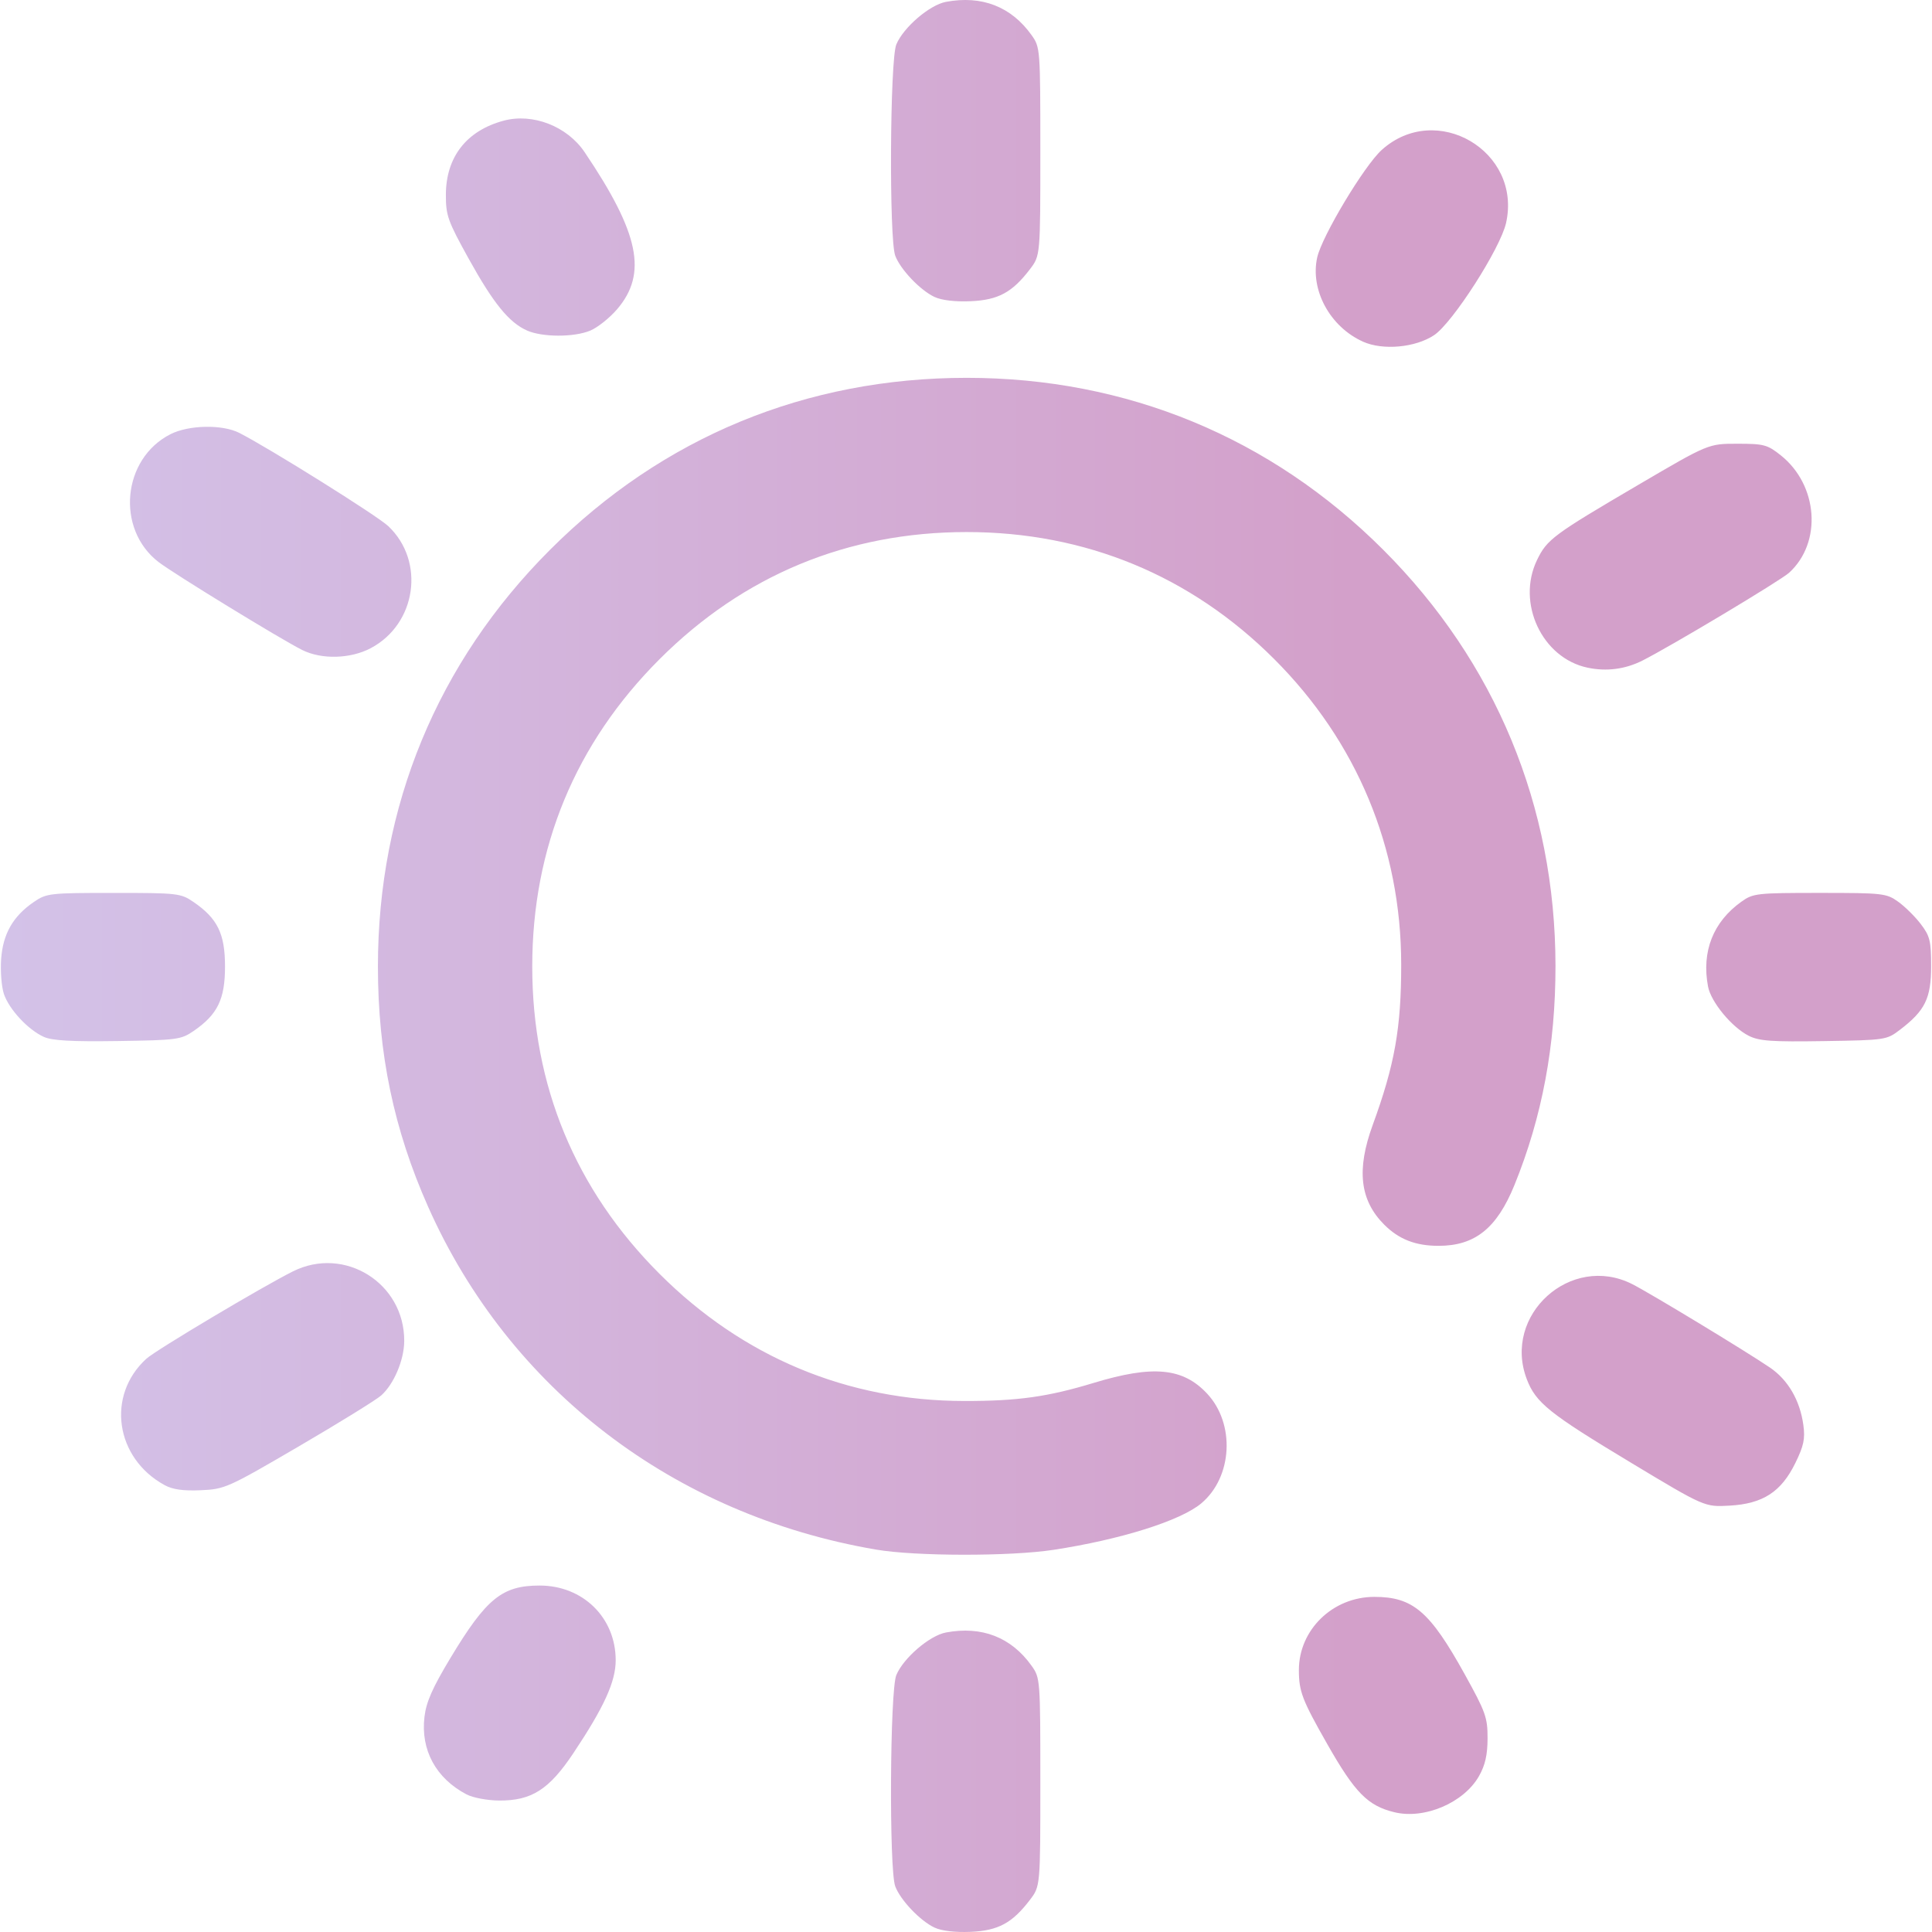
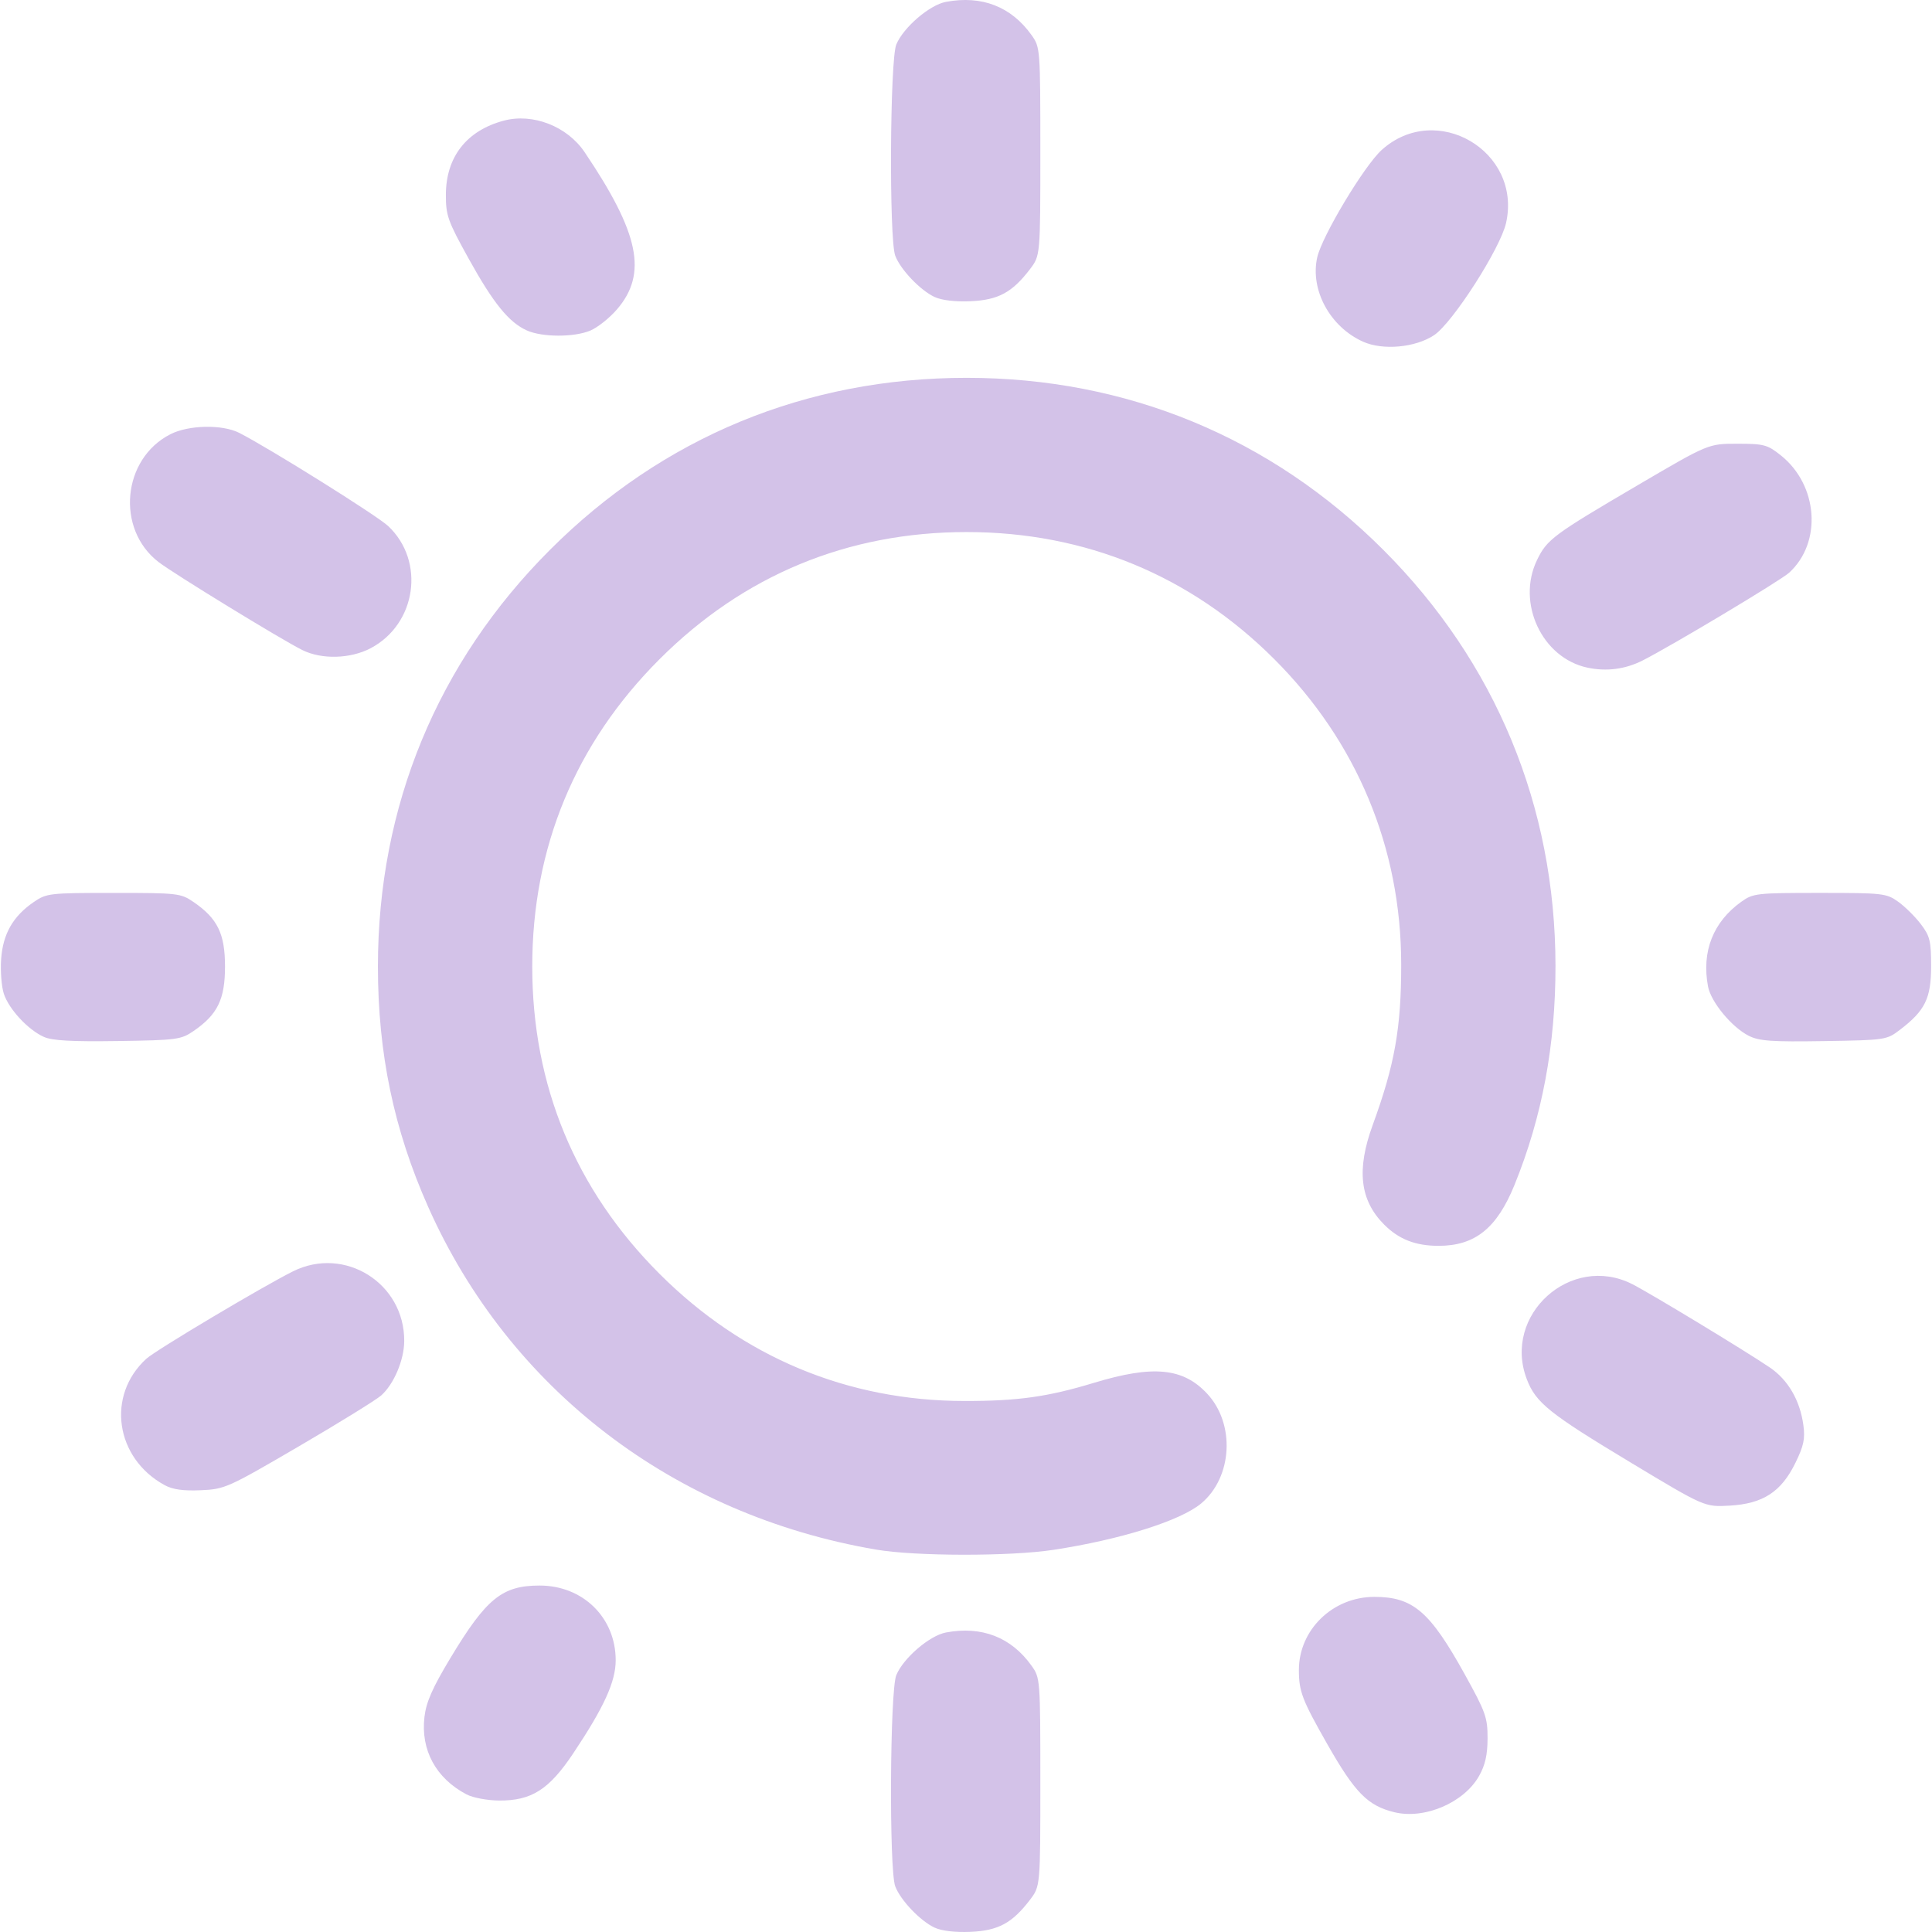
<svg xmlns="http://www.w3.org/2000/svg" xmlns:xlink="http://www.w3.org/1999/xlink" width="512" height="512" viewBox="0 0 135.467 135.467" version="1.1" id="svg1" xml:space="preserve">
  <defs id="defs1">
    <linearGradient id="linearGradient11">
      <stop style="stop-color:#d3c2e8;stop-opacity:1;" offset="0" id="stop11" />
-       <stop style="stop-color:#d3a0ca;stop-opacity:1" offset="1" id="stop12" />
+       <stop style="stop-color:#d3c2e8;stop-opacity:1" offset="1" id="stop12" />
    </linearGradient>
    <linearGradient xlink:href="#linearGradient11" id="linearGradient12" x1="32.192" y1="210.029" x2="133.183" y2="210.029" gradientUnits="userSpaceOnUse" />
  </defs>
  <g id="layer1" transform="matrix(0.9377842,0,0,0.9377842,-29.99041,-129.1272)">
    <path style="fill:url(#linearGradient12);fill-opacity:1" d="m 101.862,281.823 c -1.072,-0.499 -2.556,-2.055 -2.946,-3.09 -0.466,-1.237 -0.398,-14.652 0.081,-15.795 0.535,-1.279 2.489,-2.955 3.711,-3.184 2.678,-0.502 4.88,0.353 6.402,2.487 0.647,0.907 0.655,1.012 0.655,8.701 0,7.783 0,7.783 -0.775,8.8 -1.328,1.741 -2.373,2.305 -4.439,2.395 -1.144,0.05 -2.161,-0.069 -2.687,-0.314 z m 34.368,-8.631 c -1.983,-0.484 -2.941,-1.457 -5.002,-5.078 -1.887,-3.314 -2.131,-3.95 -2.131,-5.552 0,-3.014 2.534,-5.471 5.642,-5.471 2.886,0 4.151,1.083 6.753,5.779 1.571,2.836 1.716,3.241 1.712,4.798 -0.003,1.235 -0.178,2.006 -0.638,2.819 -1.132,1.999 -4.078,3.257 -6.335,2.705 z m -69.363,-1.329 c -2.296,-1.208 -3.444,-3.322 -3.15,-5.8 0.132,-1.115 0.598,-2.17 1.944,-4.406 2.68,-4.45 3.866,-5.413 6.666,-5.413 3.241,0 5.688,2.403 5.688,5.585 0,1.602 -0.866,3.503 -3.166,6.951 -1.816,2.722 -3.126,3.556 -5.557,3.539 -0.871,-0.006 -1.958,-0.211 -2.425,-0.457 z m 30.621,-18.306 c -15.134,-2.583 -27.434,-11.995 -33.497,-25.633 -2.562,-5.762 -3.754,-11.467 -3.754,-17.964 0,-11.973 4.444,-22.735 12.867,-31.157 8.434,-8.434 19.157,-12.859 31.157,-12.859 11.96,0 22.736,4.451 31.151,12.866 8.393,8.393 12.856,19.172 12.871,31.083 0.007,5.946 -0.998,11.318 -3.07,16.41 -1.315,3.23 -2.952,4.541 -5.672,4.541 -1.72,0 -2.966,-0.485 -4.063,-1.583 -1.821,-1.821 -2.085,-4.102 -0.863,-7.448 1.649,-4.513 2.136,-7.263 2.132,-12.025 -0.008,-8.699 -3.309,-16.629 -9.497,-22.817 -6.239,-6.239 -14.123,-9.496 -22.989,-9.496 -8.9,0 -16.684,3.223 -22.973,9.512 -6.289,6.289 -9.512,14.073 -9.512,22.973 0,8.9 3.223,16.684 9.512,22.973 6.238,6.238 14.068,9.505 22.801,9.513 3.989,0.004 6.224,-0.309 9.668,-1.354 4.433,-1.345 6.674,-1.132 8.482,0.806 2.108,2.26 1.897,6.235 -0.436,8.198 -1.545,1.3 -6.027,2.71 -11.051,3.478 -3.247,0.496 -10.311,0.487 -13.264,-0.017 z m 56.444,-6.495 c -6.123,-3.684 -7.122,-4.484 -7.794,-6.245 -1.834,-4.801 3.29,-9.43 7.876,-7.114 1.33,0.672 8.437,4.977 10.292,6.235 1.364,0.925 2.257,2.456 2.51,4.304 0.141,1.028 0.03,1.555 -0.598,2.838 -1.058,2.163 -2.424,3.049 -4.917,3.189 -1.866,0.105 -1.866,0.105 -7.369,-3.206 z m -109.643,1.674 c -3.696,-2.017 -4.375,-6.708 -1.366,-9.45 0.705,-0.643 8.682,-5.396 10.962,-6.533 3.862,-1.925 8.342,0.88 8.319,5.209 -0.007,1.416 -0.769,3.217 -1.72,4.067 -0.37,0.33 -3.139,2.042 -6.154,3.804 -5.317,3.107 -5.538,3.206 -7.338,3.285 -1.312,0.058 -2.104,-0.054 -2.702,-0.381 z M 35.257,215.221 c -1.182,-0.531 -2.608,-2.068 -2.989,-3.221 -0.176,-0.534 -0.267,-1.707 -0.202,-2.608 0.136,-1.878 0.89,-3.194 2.439,-4.255 0.957,-0.655 1.173,-0.68 5.973,-0.68 4.8,0 5.016,0.025 5.973,0.68 1.796,1.231 2.353,2.371 2.353,4.823 0,2.451 -0.556,3.591 -2.352,4.823 -0.937,0.643 -1.247,0.684 -5.67,0.749 -3.444,0.051 -4.902,-0.031 -5.525,-0.311 z m 127.48,-0.079 c -1.271,-0.64 -2.832,-2.529 -3.05,-3.692 -0.49,-2.614 0.383,-4.83 2.499,-6.339 0.876,-0.625 1.143,-0.655 5.857,-0.655 4.714,0 4.981,0.03 5.857,0.655 0.505,0.36 1.267,1.112 1.693,1.671 0.688,0.902 0.775,1.258 0.775,3.155 0,2.402 -0.448,3.317 -2.325,4.75 -1.002,0.765 -1.077,0.776 -5.695,0.849 -3.902,0.062 -4.834,-0.004 -5.611,-0.395 z m -12.063,-27.528 c -3.399,-0.721 -5.325,-4.837 -3.769,-8.053 0.746,-1.54 1.209,-1.884 7.591,-5.627 5.221,-3.062 5.221,-3.062 7.382,-3.062 1.986,0 2.249,0.07 3.246,0.863 2.801,2.229 3.108,6.517 0.628,8.782 -0.638,0.583 -8.872,5.513 -10.973,6.57 -1.287,0.648 -2.688,0.828 -4.105,0.527 z m -96.096,-1.319 c -1.602,-0.801 -9.628,-5.716 -10.75,-6.583 -3.198,-2.47 -2.71,-7.713 0.889,-9.549 1.372,-0.7 3.89,-0.749 5.159,-0.1 2.264,1.157 10.31,6.192 11.13,6.965 2.788,2.629 2.114,7.324 -1.311,9.132 -1.516,0.8 -3.674,0.857 -5.118,0.134 z m 79.316,-23.054 c -2.469,-1.106 -3.972,-3.873 -3.426,-6.304 0.358,-1.592 3.513,-6.849 4.819,-8.029 4.075,-3.681 10.498,0.083 9.302,5.452 -0.424,1.903 -4.001,7.48 -5.387,8.397 -1.402,0.928 -3.826,1.149 -5.308,0.485 z m -62.512,-0.836 c -1.346,-0.599 -2.51,-2.031 -4.352,-5.356 -1.571,-2.836 -1.716,-3.241 -1.712,-4.798 0.008,-2.818 1.544,-4.787 4.316,-5.533 2.177,-0.586 4.748,0.412 6.056,2.35 4.091,6.063 4.715,9.079 2.431,11.747 -0.557,0.651 -1.46,1.37 -2.006,1.598 -1.212,0.506 -3.587,0.502 -4.734,-0.008 z m 30.48,-2.503 c -1.072,-0.499 -2.556,-2.055 -2.946,-3.09 -0.466,-1.237 -0.398,-14.652 0.081,-15.795 0.535,-1.279 2.489,-2.955 3.711,-3.184 2.678,-0.502 4.88,0.353 6.402,2.487 0.647,0.907 0.655,1.012 0.655,8.701 0,7.783 0,7.783 -0.775,8.8 -1.328,1.741 -2.373,2.305 -4.439,2.395 -1.144,0.05 -2.161,-0.069 -2.687,-0.314 z" id="path11" />
  </g>
</svg>
